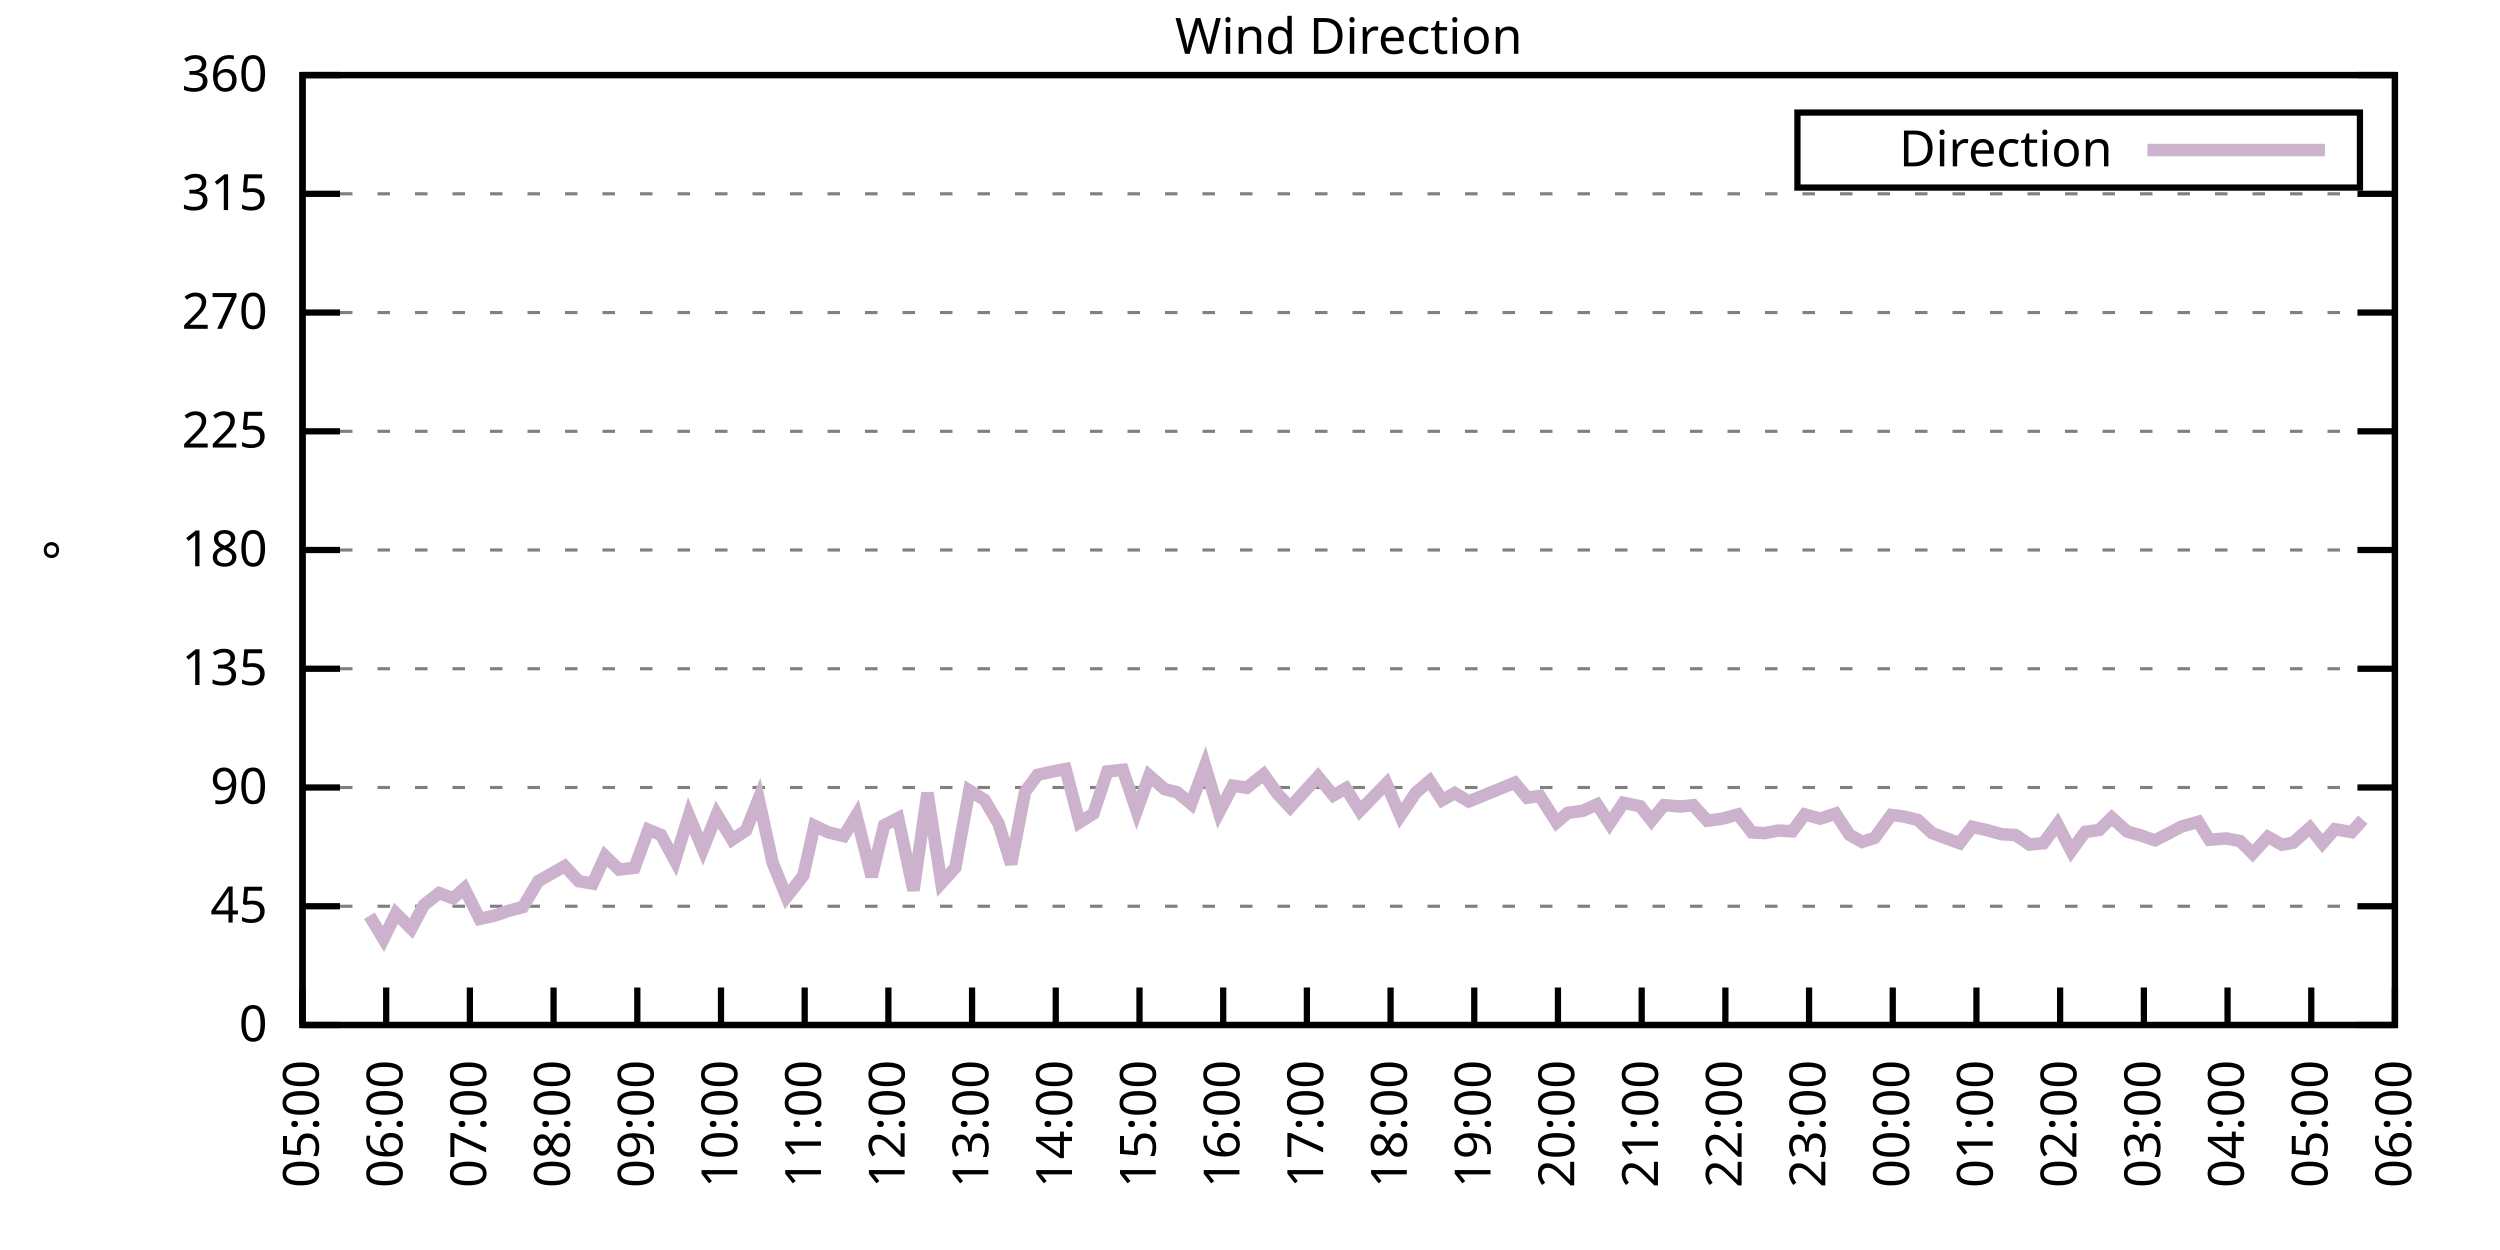
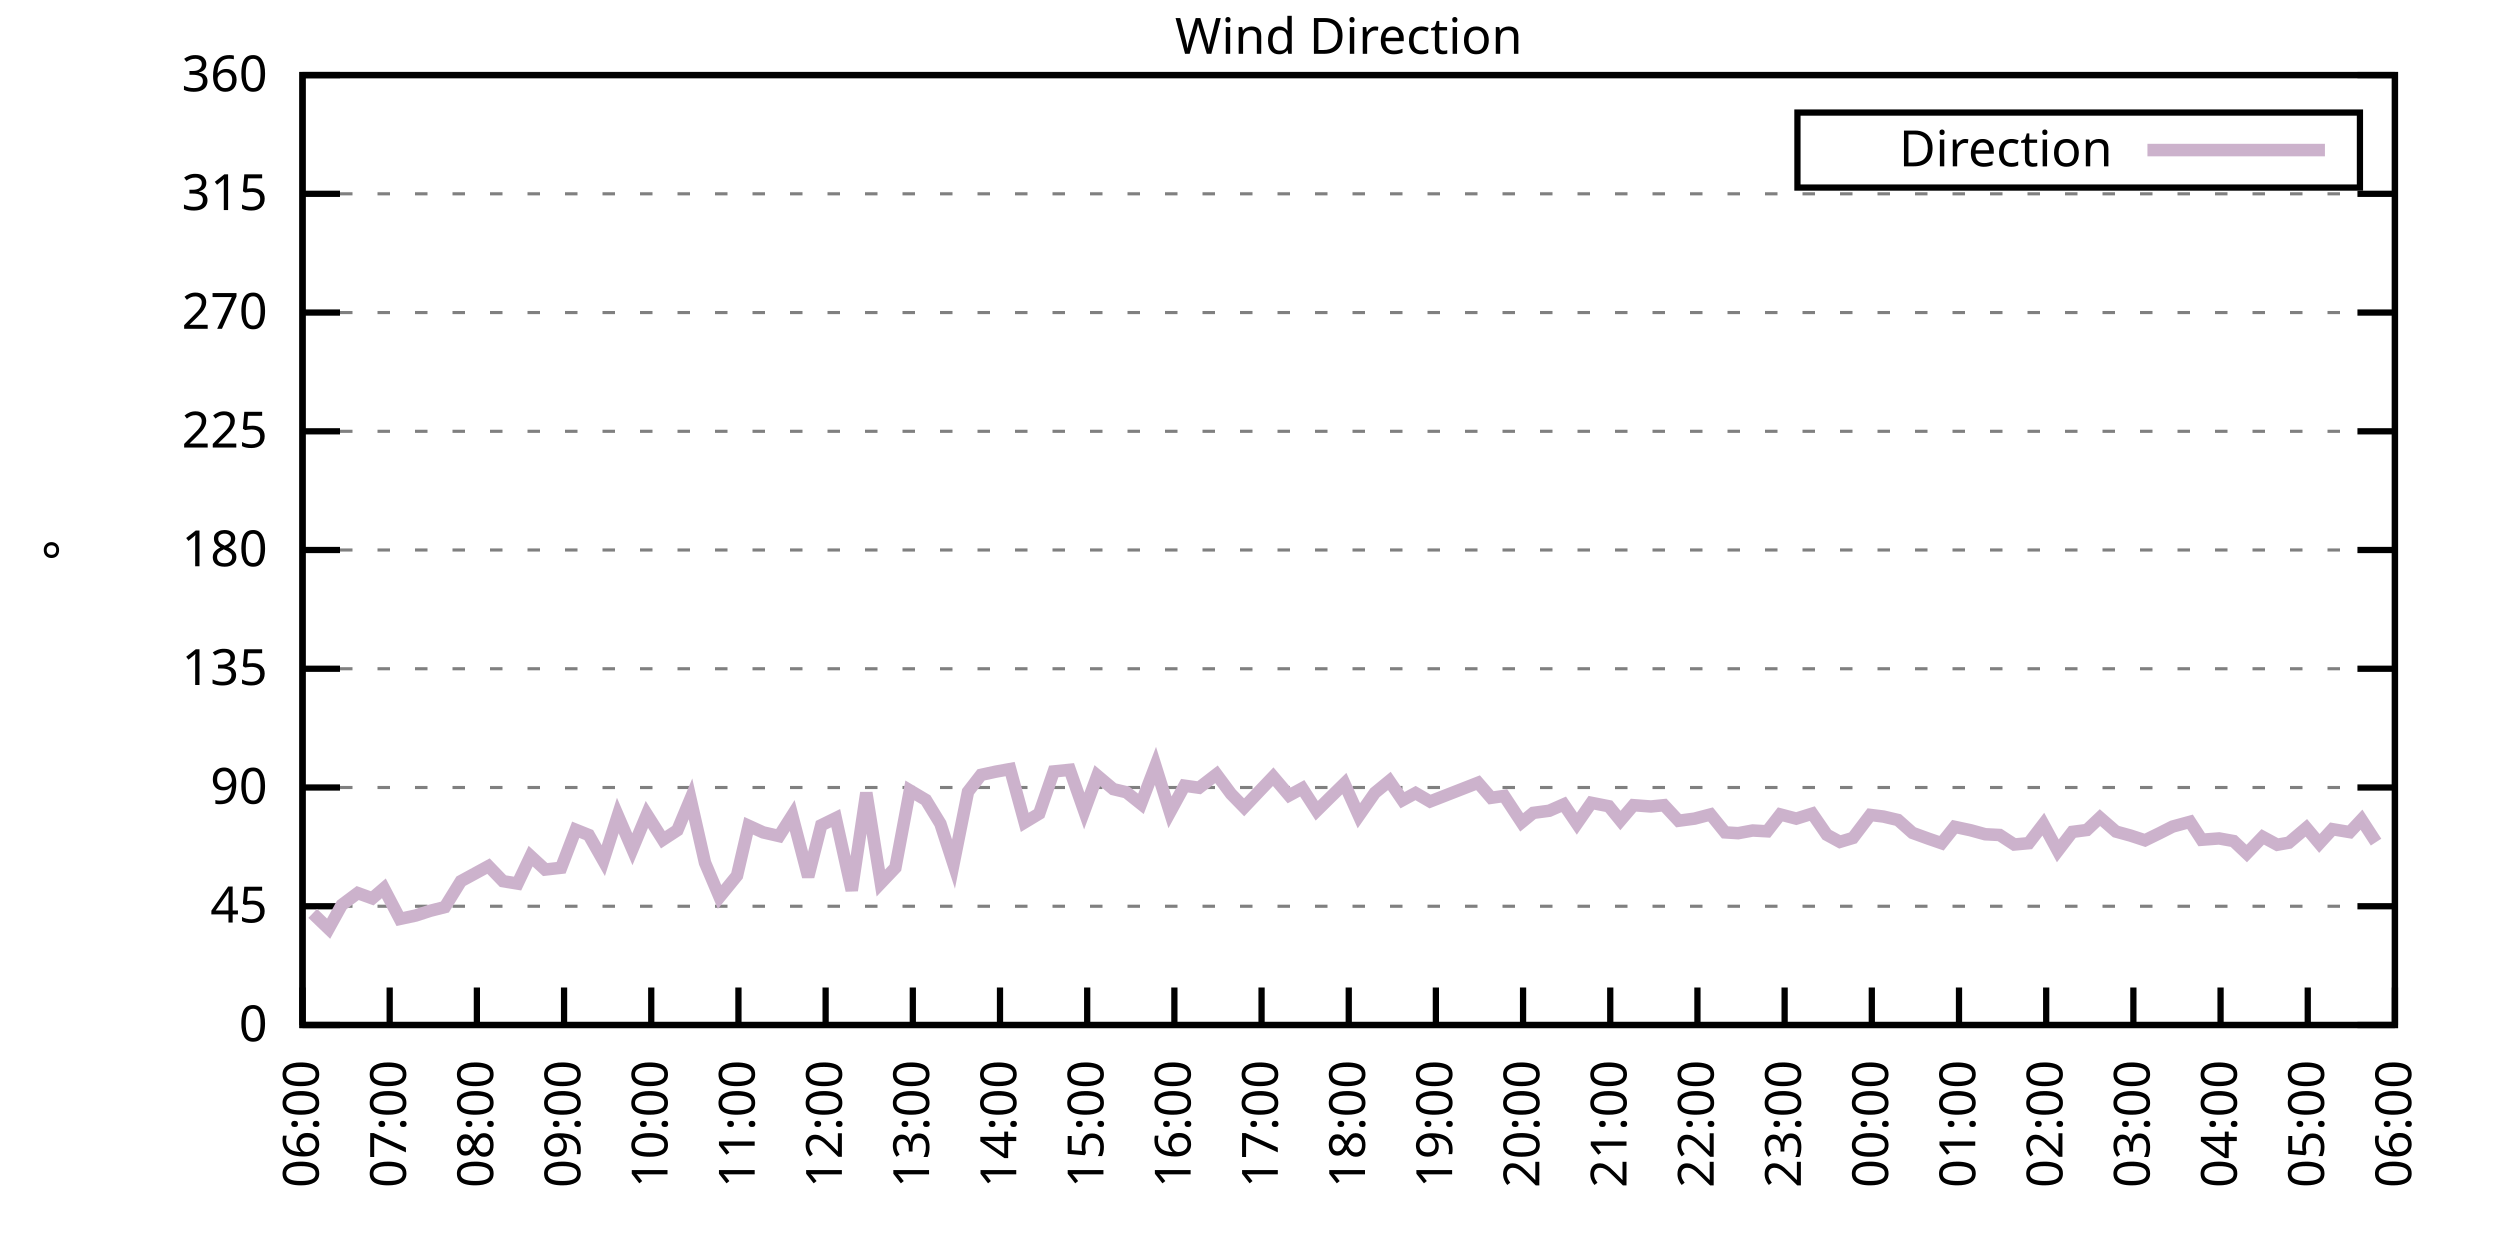
<svg xmlns="http://www.w3.org/2000/svg" xmlns:xlink="http://www.w3.org/1999/xlink" width="400" height="200" viewBox="0 0 400 200">
  <g id="gnuplot_canvas">
    <rect x="0" y="0" width="400" height="200" fill="none" />
    <defs>
      <circle id="gpDot" r="0.5" stroke-width="0.5" stroke="currentColor" />
      <path id="gpPt0" stroke-width="0.333" stroke="currentColor" d="M-1,0 h2 M0,-1 v2" />
      <path id="gpPt1" stroke-width="0.333" stroke="currentColor" d="M-1,-1 L1,1 M1,-1 L-1,1" />
      <path id="gpPt2" stroke-width="0.333" stroke="currentColor" d="M-1,0 L1,0 M0,-1 L0,1 M-1,-1 L1,1 M-1,1 L1,-1" />
      <rect id="gpPt3" stroke-width="0.333" stroke="currentColor" x="-1" y="-1" width="2" height="2" />
      <rect id="gpPt4" stroke-width="0.333" stroke="currentColor" fill="currentColor" x="-1" y="-1" width="2" height="2" />
      <circle id="gpPt5" stroke-width="0.333" stroke="currentColor" cx="0" cy="0" r="1" />
      <use xlink:href="#gpPt5" id="gpPt6" fill="currentColor" stroke="none" />
      <path id="gpPt7" stroke-width="0.333" stroke="currentColor" d="M0,-1.33 L-1.33,0.67 L1.33,0.67 z" />
      <use xlink:href="#gpPt7" id="gpPt8" fill="currentColor" stroke="none" />
      <use xlink:href="#gpPt7" id="gpPt9" stroke="currentColor" transform="rotate(180)" />
      <use xlink:href="#gpPt9" id="gpPt10" fill="currentColor" stroke="none" />
      <use xlink:href="#gpPt3" id="gpPt11" stroke="currentColor" transform="rotate(45)" />
      <use xlink:href="#gpPt11" id="gpPt12" fill="currentColor" stroke="none" />
      <path id="gpPt13" stroke-width="0.333" stroke="currentColor" d="M0,1.330 L1.265,0.411 L0.782,-1.067 L-0.782,-1.076 L-1.265,0.411 z" />
      <use xlink:href="#gpPt13" id="gpPt14" fill="currentColor" stroke="none" />
      <filter id="textbox" filterUnits="objectBoundingBox" x="0" y="0" height="1" width="1">
        <feFlood flood-color="white" flood-opacity="1" result="bgnd" />
        <feComposite in="SourceGraphic" in2="bgnd" operator="atop" />
      </filter>
      <filter id="greybox" filterUnits="objectBoundingBox" x="0" y="0" height="1" width="1">
        <feFlood flood-color="lightgrey" flood-opacity="1" result="grey" />
        <feComposite in="SourceGraphic" in2="grey" operator="atop" />
      </filter>
    </defs>
    <g fill="none" color="white" stroke="currentColor" stroke-width="1.00" stroke-linecap="butt" stroke-linejoin="miter">
</g>
    <g fill="none" color="black" stroke="currentColor" stroke-width="1.00" stroke-linecap="butt" stroke-linejoin="miter">
      <g stroke="none" shape-rendering="crispEdges">
        <polygon fill="rgb(255, 255, 255)" points="48.40,164.00 383.18,164.00 383.18,12.02 48.40,12.02 " />
      </g>
    </g>
    <g fill="none" color="black" stroke="currentColor" stroke-width="1.00" stroke-linecap="butt" stroke-linejoin="miter">
</g>
    <g fill="none" color="black" stroke="black" stroke-width="0.50" stroke-linecap="butt" stroke-linejoin="miter">
</g>
    <g fill="none" color="gray" stroke="currentColor" stroke-width="0.50" stroke-linecap="butt" stroke-linejoin="miter">
      <path stroke="gray" stroke-dasharray="2,4" class="gridline" d="M48.40,164.00 L383.19,164.00  " />
    </g>
    <g fill="none" color="gray" stroke="gray" stroke-width="1.00" stroke-linecap="butt" stroke-linejoin="miter">
</g>
    <g fill="none" color="black" stroke="currentColor" stroke-width="1.00" stroke-linecap="butt" stroke-linejoin="miter">
      <path stroke="black" d="M48.40,164.00 L54.40,164.00 M383.19,164.00 L377.19,164.00  " />
      <g transform="translate(42.80,166.60)" stroke="none" fill="black" font-family="Sans" font-size="8.00" text-anchor="end">
        <text>
          <tspan font-family="Sans"> 0</tspan>
        </text>
      </g>
    </g>
    <g fill="none" color="black" stroke="currentColor" stroke-width="1.00" stroke-linecap="butt" stroke-linejoin="miter">
</g>
    <g fill="none" color="black" stroke="black" stroke-width="0.50" stroke-linecap="butt" stroke-linejoin="miter">
</g>
    <g fill="none" color="gray" stroke="currentColor" stroke-width="0.50" stroke-linecap="butt" stroke-linejoin="miter">
      <path stroke="gray" stroke-dasharray="2,4" class="gridline" d="M48.40,145.00 L383.19,145.00  " />
    </g>
    <g fill="none" color="gray" stroke="gray" stroke-width="1.00" stroke-linecap="butt" stroke-linejoin="miter">
</g>
    <g fill="none" color="black" stroke="currentColor" stroke-width="1.00" stroke-linecap="butt" stroke-linejoin="miter">
      <path stroke="black" d="M48.40,145.00 L54.40,145.00 M383.19,145.00 L377.19,145.00  " />
      <g transform="translate(42.80,147.60)" stroke="none" fill="black" font-family="Sans" font-size="8.00" text-anchor="end">
        <text>
          <tspan font-family="Sans"> 45</tspan>
        </text>
      </g>
    </g>
    <g fill="none" color="black" stroke="currentColor" stroke-width="1.00" stroke-linecap="butt" stroke-linejoin="miter">
</g>
    <g fill="none" color="black" stroke="black" stroke-width="0.50" stroke-linecap="butt" stroke-linejoin="miter">
</g>
    <g fill="none" color="gray" stroke="currentColor" stroke-width="0.50" stroke-linecap="butt" stroke-linejoin="miter">
      <path stroke="gray" stroke-dasharray="2,4" class="gridline" d="M48.40,126.00 L383.19,126.00  " />
    </g>
    <g fill="none" color="gray" stroke="gray" stroke-width="1.00" stroke-linecap="butt" stroke-linejoin="miter">
</g>
    <g fill="none" color="black" stroke="currentColor" stroke-width="1.00" stroke-linecap="butt" stroke-linejoin="miter">
      <path stroke="black" d="M48.40,126.00 L54.40,126.00 M383.19,126.00 L377.19,126.00  " />
      <g transform="translate(42.80,128.60)" stroke="none" fill="black" font-family="Sans" font-size="8.00" text-anchor="end">
        <text>
          <tspan font-family="Sans"> 90</tspan>
        </text>
      </g>
    </g>
    <g fill="none" color="black" stroke="currentColor" stroke-width="1.00" stroke-linecap="butt" stroke-linejoin="miter">
</g>
    <g fill="none" color="black" stroke="black" stroke-width="0.50" stroke-linecap="butt" stroke-linejoin="miter">
</g>
    <g fill="none" color="gray" stroke="currentColor" stroke-width="0.50" stroke-linecap="butt" stroke-linejoin="miter">
      <path stroke="gray" stroke-dasharray="2,4" class="gridline" d="M48.40,107.00 L383.19,107.00  " />
    </g>
    <g fill="none" color="gray" stroke="gray" stroke-width="1.00" stroke-linecap="butt" stroke-linejoin="miter">
</g>
    <g fill="none" color="black" stroke="currentColor" stroke-width="1.00" stroke-linecap="butt" stroke-linejoin="miter">
      <path stroke="black" d="M48.40,107.00 L54.40,107.00 M383.19,107.00 L377.19,107.00  " />
      <g transform="translate(42.80,109.60)" stroke="none" fill="black" font-family="Sans" font-size="8.00" text-anchor="end">
        <text>
          <tspan font-family="Sans"> 135</tspan>
        </text>
      </g>
    </g>
    <g fill="none" color="black" stroke="currentColor" stroke-width="1.00" stroke-linecap="butt" stroke-linejoin="miter">
</g>
    <g fill="none" color="black" stroke="black" stroke-width="0.50" stroke-linecap="butt" stroke-linejoin="miter">
</g>
    <g fill="none" color="gray" stroke="currentColor" stroke-width="0.50" stroke-linecap="butt" stroke-linejoin="miter">
      <path stroke="gray" stroke-dasharray="2,4" class="gridline" d="M48.40,88.00 L383.19,88.00  " />
    </g>
    <g fill="none" color="gray" stroke="gray" stroke-width="1.00" stroke-linecap="butt" stroke-linejoin="miter">
</g>
    <g fill="none" color="black" stroke="currentColor" stroke-width="1.00" stroke-linecap="butt" stroke-linejoin="miter">
      <path stroke="black" d="M48.40,88.00 L54.40,88.00 M383.19,88.00 L377.19,88.00  " />
      <g transform="translate(42.80,90.60)" stroke="none" fill="black" font-family="Sans" font-size="8.00" text-anchor="end">
        <text>
          <tspan font-family="Sans"> 180</tspan>
        </text>
      </g>
    </g>
    <g fill="none" color="black" stroke="currentColor" stroke-width="1.00" stroke-linecap="butt" stroke-linejoin="miter">
</g>
    <g fill="none" color="black" stroke="black" stroke-width="0.50" stroke-linecap="butt" stroke-linejoin="miter">
</g>
    <g fill="none" color="gray" stroke="currentColor" stroke-width="0.50" stroke-linecap="butt" stroke-linejoin="miter">
      <path stroke="gray" stroke-dasharray="2,4" class="gridline" d="M48.40,69.01 L383.19,69.01  " />
    </g>
    <g fill="none" color="gray" stroke="gray" stroke-width="1.00" stroke-linecap="butt" stroke-linejoin="miter">
</g>
    <g fill="none" color="black" stroke="currentColor" stroke-width="1.00" stroke-linecap="butt" stroke-linejoin="miter">
      <path stroke="black" d="M48.40,69.01 L54.40,69.01 M383.19,69.01 L377.19,69.01  " />
      <g transform="translate(42.80,71.61)" stroke="none" fill="black" font-family="Sans" font-size="8.00" text-anchor="end">
        <text>
          <tspan font-family="Sans"> 225</tspan>
        </text>
      </g>
    </g>
    <g fill="none" color="black" stroke="currentColor" stroke-width="1.00" stroke-linecap="butt" stroke-linejoin="miter">
</g>
    <g fill="none" color="black" stroke="black" stroke-width="0.50" stroke-linecap="butt" stroke-linejoin="miter">
</g>
    <g fill="none" color="gray" stroke="currentColor" stroke-width="0.50" stroke-linecap="butt" stroke-linejoin="miter">
      <path stroke="gray" stroke-dasharray="2,4" class="gridline" d="M48.40,50.01 L383.19,50.01  " />
    </g>
    <g fill="none" color="gray" stroke="gray" stroke-width="1.00" stroke-linecap="butt" stroke-linejoin="miter">
</g>
    <g fill="none" color="black" stroke="currentColor" stroke-width="1.00" stroke-linecap="butt" stroke-linejoin="miter">
      <path stroke="black" d="M48.40,50.01 L54.40,50.01 M383.19,50.01 L377.19,50.01  " />
      <g transform="translate(42.80,52.61)" stroke="none" fill="black" font-family="Sans" font-size="8.00" text-anchor="end">
        <text>
          <tspan font-family="Sans"> 270</tspan>
        </text>
      </g>
    </g>
    <g fill="none" color="black" stroke="currentColor" stroke-width="1.00" stroke-linecap="butt" stroke-linejoin="miter">
</g>
    <g fill="none" color="black" stroke="black" stroke-width="0.50" stroke-linecap="butt" stroke-linejoin="miter">
</g>
    <g fill="none" color="gray" stroke="currentColor" stroke-width="0.50" stroke-linecap="butt" stroke-linejoin="miter">
      <path stroke="gray" stroke-dasharray="2,4" class="gridline" d="M48.40,31.01 L383.19,31.01  " />
    </g>
    <g fill="none" color="gray" stroke="gray" stroke-width="1.00" stroke-linecap="butt" stroke-linejoin="miter">
</g>
    <g fill="none" color="black" stroke="currentColor" stroke-width="1.00" stroke-linecap="butt" stroke-linejoin="miter">
      <path stroke="black" d="M48.40,31.01 L54.40,31.01 M383.19,31.01 L377.19,31.01  " />
      <g transform="translate(42.80,33.61)" stroke="none" fill="black" font-family="Sans" font-size="8.00" text-anchor="end">
        <text>
          <tspan font-family="Sans"> 315</tspan>
        </text>
      </g>
    </g>
    <g fill="none" color="black" stroke="currentColor" stroke-width="1.00" stroke-linecap="butt" stroke-linejoin="miter">
</g>
    <g fill="none" color="black" stroke="black" stroke-width="0.50" stroke-linecap="butt" stroke-linejoin="miter">
</g>
    <g fill="none" color="gray" stroke="currentColor" stroke-width="0.50" stroke-linecap="butt" stroke-linejoin="miter">
      <path stroke="gray" stroke-dasharray="2,4" class="gridline" d="M48.40,12.01 L383.19,12.01  " />
    </g>
    <g fill="none" color="gray" stroke="gray" stroke-width="1.00" stroke-linecap="butt" stroke-linejoin="miter">
</g>
    <g fill="none" color="black" stroke="currentColor" stroke-width="1.00" stroke-linecap="butt" stroke-linejoin="miter">
      <path stroke="black" d="M48.40,12.01 L54.40,12.01 M383.19,12.01 L377.19,12.01  " />
      <g transform="translate(42.80,14.61)" stroke="none" fill="black" font-family="Sans" font-size="8.00" text-anchor="end">
        <text>
          <tspan font-family="Sans"> 360</tspan>
        </text>
      </g>
    </g>
    <g fill="none" color="black" stroke="currentColor" stroke-width="1.00" stroke-linecap="butt" stroke-linejoin="miter">
      <path stroke="black" d="M48.40,164.00 L48.40,158.00  " />
      <g transform="translate(51.00,169.60) rotate(270.00)" stroke="none" fill="black" font-family="Sans" font-size="8.00" text-anchor="end">
        <text>
-           <tspan font-family="Sans">05:00</tspan>
-         </text>
-       </g>
-     </g>
-     <g fill="none" color="black" stroke="currentColor" stroke-width="1.00" stroke-linecap="butt" stroke-linejoin="miter">
-       <path stroke="black" d="M61.79,164.00 L61.79,158.00  " />
-       <g transform="translate(64.39,169.60) rotate(270.00)" stroke="none" fill="black" font-family="Sans" font-size="8.00" text-anchor="end">
-         <text>
          <tspan font-family="Sans">06:00</tspan>
        </text>
      </g>
    </g>
    <g fill="none" color="black" stroke="currentColor" stroke-width="1.00" stroke-linecap="butt" stroke-linejoin="miter">
-       <path stroke="black" d="M75.18,164.00 L75.18,158.00  " />
-       <g transform="translate(77.78,169.60) rotate(270.00)" stroke="none" fill="black" font-family="Sans" font-size="8.00" text-anchor="end">
+       <path stroke="black" d="M62.35,164.00 L62.35,158.00  " />
+       <g transform="translate(64.95,169.60) rotate(270.00)" stroke="none" fill="black" font-family="Sans" font-size="8.00" text-anchor="end">
        <text>
          <tspan font-family="Sans">07:00</tspan>
        </text>
      </g>
    </g>
    <g fill="none" color="black" stroke="currentColor" stroke-width="1.00" stroke-linecap="butt" stroke-linejoin="miter">
-       <path stroke="black" d="M88.57,164.00 L88.57,158.00  " />
-       <g transform="translate(91.17,169.60) rotate(270.00)" stroke="none" fill="black" font-family="Sans" font-size="8.00" text-anchor="end">
+       <path stroke="black" d="M76.30,164.00 L76.30,158.00  " />
+       <g transform="translate(78.90,169.60) rotate(270.00)" stroke="none" fill="black" font-family="Sans" font-size="8.00" text-anchor="end">
        <text>
          <tspan font-family="Sans">08:00</tspan>
        </text>
      </g>
    </g>
    <g fill="none" color="black" stroke="currentColor" stroke-width="1.00" stroke-linecap="butt" stroke-linejoin="miter">
-       <path stroke="black" d="M101.97,164.00 L101.97,158.00  " />
-       <g transform="translate(104.57,169.60) rotate(270.00)" stroke="none" fill="black" font-family="Sans" font-size="8.00" text-anchor="end">
+       <path stroke="black" d="M90.25,164.00 L90.25,158.00  " />
+       <g transform="translate(92.85,169.60) rotate(270.00)" stroke="none" fill="black" font-family="Sans" font-size="8.00" text-anchor="end">
        <text>
          <tspan font-family="Sans">09:00</tspan>
        </text>
      </g>
    </g>
    <g fill="none" color="black" stroke="currentColor" stroke-width="1.00" stroke-linecap="butt" stroke-linejoin="miter">
-       <path stroke="black" d="M115.36,164.00 L115.36,158.00  " />
-       <g transform="translate(117.96,169.60) rotate(270.00)" stroke="none" fill="black" font-family="Sans" font-size="8.00" text-anchor="end">
+       <path stroke="black" d="M104.20,164.00 L104.20,158.00  " />
+       <g transform="translate(106.80,169.60) rotate(270.00)" stroke="none" fill="black" font-family="Sans" font-size="8.00" text-anchor="end">
        <text>
          <tspan font-family="Sans">10:00</tspan>
        </text>
      </g>
    </g>
    <g fill="none" color="black" stroke="currentColor" stroke-width="1.00" stroke-linecap="butt" stroke-linejoin="miter">
-       <path stroke="black" d="M128.75,164.00 L128.75,158.00  " />
-       <g transform="translate(131.35,169.60) rotate(270.00)" stroke="none" fill="black" font-family="Sans" font-size="8.00" text-anchor="end">
+       <path stroke="black" d="M118.15,164.00 L118.15,158.00  " />
+       <g transform="translate(120.75,169.60) rotate(270.00)" stroke="none" fill="black" font-family="Sans" font-size="8.00" text-anchor="end">
        <text>
          <tspan font-family="Sans">11:00</tspan>
        </text>
      </g>
    </g>
    <g fill="none" color="black" stroke="currentColor" stroke-width="1.00" stroke-linecap="butt" stroke-linejoin="miter">
-       <path stroke="black" d="M142.14,164.00 L142.14,158.00  " />
-       <g transform="translate(144.74,169.60) rotate(270.00)" stroke="none" fill="black" font-family="Sans" font-size="8.00" text-anchor="end">
+       <path stroke="black" d="M132.10,164.00 L132.10,158.00  " />
+       <g transform="translate(134.70,169.60) rotate(270.00)" stroke="none" fill="black" font-family="Sans" font-size="8.00" text-anchor="end">
        <text>
          <tspan font-family="Sans">12:00</tspan>
        </text>
      </g>
    </g>
    <g fill="none" color="black" stroke="currentColor" stroke-width="1.00" stroke-linecap="butt" stroke-linejoin="miter">
-       <path stroke="black" d="M155.53,164.00 L155.53,158.00  " />
-       <g transform="translate(158.13,169.60) rotate(270.00)" stroke="none" fill="black" font-family="Sans" font-size="8.00" text-anchor="end">
+       <path stroke="black" d="M146.05,164.00 L146.05,158.00  " />
+       <g transform="translate(148.65,169.60) rotate(270.00)" stroke="none" fill="black" font-family="Sans" font-size="8.00" text-anchor="end">
        <text>
          <tspan font-family="Sans">13:00</tspan>
        </text>
      </g>
    </g>
    <g fill="none" color="black" stroke="currentColor" stroke-width="1.00" stroke-linecap="butt" stroke-linejoin="miter">
-       <path stroke="black" d="M168.92,164.00 L168.92,158.00  " />
-       <g transform="translate(171.52,169.60) rotate(270.00)" stroke="none" fill="black" font-family="Sans" font-size="8.00" text-anchor="end">
+       <path stroke="black" d="M160.00,164.00 L160.00,158.00  " />
+       <g transform="translate(162.60,169.60) rotate(270.00)" stroke="none" fill="black" font-family="Sans" font-size="8.00" text-anchor="end">
        <text>
          <tspan font-family="Sans">14:00</tspan>
        </text>
      </g>
    </g>
    <g fill="none" color="black" stroke="currentColor" stroke-width="1.00" stroke-linecap="butt" stroke-linejoin="miter">
-       <path stroke="black" d="M182.32,164.00 L182.32,158.00  " />
-       <g transform="translate(184.92,169.60) rotate(270.00)" stroke="none" fill="black" font-family="Sans" font-size="8.00" text-anchor="end">
+       <path stroke="black" d="M173.95,164.00 L173.95,158.00  " />
+       <g transform="translate(176.55,169.60) rotate(270.00)" stroke="none" fill="black" font-family="Sans" font-size="8.00" text-anchor="end">
        <text>
          <tspan font-family="Sans">15:00</tspan>
        </text>
      </g>
    </g>
    <g fill="none" color="black" stroke="currentColor" stroke-width="1.00" stroke-linecap="butt" stroke-linejoin="miter">
-       <path stroke="black" d="M195.71,164.00 L195.71,158.00  " />
-       <g transform="translate(198.31,169.60) rotate(270.00)" stroke="none" fill="black" font-family="Sans" font-size="8.00" text-anchor="end">
+       <path stroke="black" d="M187.90,164.00 L187.90,158.00  " />
+       <g transform="translate(190.50,169.60) rotate(270.00)" stroke="none" fill="black" font-family="Sans" font-size="8.00" text-anchor="end">
        <text>
          <tspan font-family="Sans">16:00</tspan>
        </text>
      </g>
    </g>
    <g fill="none" color="black" stroke="currentColor" stroke-width="1.00" stroke-linecap="butt" stroke-linejoin="miter">
-       <path stroke="black" d="M209.10,164.00 L209.10,158.00  " />
-       <g transform="translate(211.70,169.60) rotate(270.00)" stroke="none" fill="black" font-family="Sans" font-size="8.00" text-anchor="end">
+       <path stroke="black" d="M201.85,164.00 L201.85,158.00  " />
+       <g transform="translate(204.45,169.60) rotate(270.00)" stroke="none" fill="black" font-family="Sans" font-size="8.00" text-anchor="end">
        <text>
          <tspan font-family="Sans">17:00</tspan>
        </text>
      </g>
    </g>
    <g fill="none" color="black" stroke="currentColor" stroke-width="1.00" stroke-linecap="butt" stroke-linejoin="miter">
-       <path stroke="black" d="M222.49,164.00 L222.49,158.00  " />
-       <g transform="translate(225.09,169.60) rotate(270.00)" stroke="none" fill="black" font-family="Sans" font-size="8.00" text-anchor="end">
+       <path stroke="black" d="M215.80,164.00 L215.80,158.00  " />
+       <g transform="translate(218.40,169.60) rotate(270.00)" stroke="none" fill="black" font-family="Sans" font-size="8.00" text-anchor="end">
        <text>
          <tspan font-family="Sans">18:00</tspan>
        </text>
      </g>
    </g>
    <g fill="none" color="black" stroke="currentColor" stroke-width="1.00" stroke-linecap="butt" stroke-linejoin="miter">
-       <path stroke="black" d="M235.88,164.00 L235.88,158.00  " />
-       <g transform="translate(238.48,169.60) rotate(270.00)" stroke="none" fill="black" font-family="Sans" font-size="8.00" text-anchor="end">
+       <path stroke="black" d="M229.74,164.00 L229.74,158.00  " />
+       <g transform="translate(232.34,169.60) rotate(270.00)" stroke="none" fill="black" font-family="Sans" font-size="8.00" text-anchor="end">
        <text>
          <tspan font-family="Sans">19:00</tspan>
        </text>
      </g>
    </g>
    <g fill="none" color="black" stroke="currentColor" stroke-width="1.00" stroke-linecap="butt" stroke-linejoin="miter">
-       <path stroke="black" d="M249.27,164.00 L249.27,158.00  " />
-       <g transform="translate(251.87,169.60) rotate(270.00)" stroke="none" fill="black" font-family="Sans" font-size="8.00" text-anchor="end">
+       <path stroke="black" d="M243.69,164.00 L243.69,158.00  " />
+       <g transform="translate(246.29,169.60) rotate(270.00)" stroke="none" fill="black" font-family="Sans" font-size="8.00" text-anchor="end">
        <text>
          <tspan font-family="Sans">20:00</tspan>
        </text>
      </g>
    </g>
    <g fill="none" color="black" stroke="currentColor" stroke-width="1.00" stroke-linecap="butt" stroke-linejoin="miter">
-       <path stroke="black" d="M262.67,164.00 L262.67,158.00  " />
-       <g transform="translate(265.27,169.60) rotate(270.00)" stroke="none" fill="black" font-family="Sans" font-size="8.00" text-anchor="end">
+       <path stroke="black" d="M257.64,164.00 L257.64,158.00  " />
+       <g transform="translate(260.24,169.60) rotate(270.00)" stroke="none" fill="black" font-family="Sans" font-size="8.00" text-anchor="end">
        <text>
          <tspan font-family="Sans">21:00</tspan>
        </text>
      </g>
    </g>
    <g fill="none" color="black" stroke="currentColor" stroke-width="1.00" stroke-linecap="butt" stroke-linejoin="miter">
-       <path stroke="black" d="M276.06,164.00 L276.06,158.00  " />
-       <g transform="translate(278.66,169.60) rotate(270.00)" stroke="none" fill="black" font-family="Sans" font-size="8.00" text-anchor="end">
+       <path stroke="black" d="M271.59,164.00 L271.59,158.00  " />
+       <g transform="translate(274.19,169.60) rotate(270.00)" stroke="none" fill="black" font-family="Sans" font-size="8.00" text-anchor="end">
        <text>
          <tspan font-family="Sans">22:00</tspan>
        </text>
      </g>
    </g>
    <g fill="none" color="black" stroke="currentColor" stroke-width="1.00" stroke-linecap="butt" stroke-linejoin="miter">
-       <path stroke="black" d="M289.45,164.00 L289.45,158.00  " />
-       <g transform="translate(292.05,169.60) rotate(270.00)" stroke="none" fill="black" font-family="Sans" font-size="8.00" text-anchor="end">
+       <path stroke="black" d="M285.54,164.00 L285.54,158.00  " />
+       <g transform="translate(288.14,169.60) rotate(270.00)" stroke="none" fill="black" font-family="Sans" font-size="8.00" text-anchor="end">
        <text>
          <tspan font-family="Sans">23:00</tspan>
        </text>
      </g>
    </g>
    <g fill="none" color="black" stroke="currentColor" stroke-width="1.00" stroke-linecap="butt" stroke-linejoin="miter">
-       <path stroke="black" d="M302.84,164.00 L302.84,158.00  " />
-       <g transform="translate(305.44,169.60) rotate(270.00)" stroke="none" fill="black" font-family="Sans" font-size="8.00" text-anchor="end">
+       <path stroke="black" d="M299.49,164.00 L299.49,158.00  " />
+       <g transform="translate(302.09,169.60) rotate(270.00)" stroke="none" fill="black" font-family="Sans" font-size="8.00" text-anchor="end">
        <text>
          <tspan font-family="Sans">00:00</tspan>
        </text>
      </g>
    </g>
    <g fill="none" color="black" stroke="currentColor" stroke-width="1.00" stroke-linecap="butt" stroke-linejoin="miter">
-       <path stroke="black" d="M316.23,164.00 L316.23,158.00  " />
-       <g transform="translate(318.83,169.60) rotate(270.00)" stroke="none" fill="black" font-family="Sans" font-size="8.00" text-anchor="end">
+       <path stroke="black" d="M313.44,164.00 L313.44,158.00  " />
+       <g transform="translate(316.04,169.60) rotate(270.00)" stroke="none" fill="black" font-family="Sans" font-size="8.00" text-anchor="end">
        <text>
          <tspan font-family="Sans">01:00</tspan>
        </text>
      </g>
    </g>
    <g fill="none" color="black" stroke="currentColor" stroke-width="1.00" stroke-linecap="butt" stroke-linejoin="miter">
-       <path stroke="black" d="M329.62,164.00 L329.62,158.00  " />
-       <g transform="translate(332.22,169.60) rotate(270.00)" stroke="none" fill="black" font-family="Sans" font-size="8.00" text-anchor="end">
+       <path stroke="black" d="M327.39,164.00 L327.39,158.00  " />
+       <g transform="translate(329.99,169.60) rotate(270.00)" stroke="none" fill="black" font-family="Sans" font-size="8.00" text-anchor="end">
        <text>
          <tspan font-family="Sans">02:00</tspan>
        </text>
      </g>
    </g>
    <g fill="none" color="black" stroke="currentColor" stroke-width="1.00" stroke-linecap="butt" stroke-linejoin="miter">
-       <path stroke="black" d="M343.02,164.00 L343.02,158.00  " />
-       <g transform="translate(345.62,169.60) rotate(270.00)" stroke="none" fill="black" font-family="Sans" font-size="8.00" text-anchor="end">
+       <path stroke="black" d="M341.34,164.00 L341.34,158.00  " />
+       <g transform="translate(343.94,169.60) rotate(270.00)" stroke="none" fill="black" font-family="Sans" font-size="8.00" text-anchor="end">
        <text>
          <tspan font-family="Sans">03:00</tspan>
        </text>
      </g>
    </g>
    <g fill="none" color="black" stroke="currentColor" stroke-width="1.00" stroke-linecap="butt" stroke-linejoin="miter">
-       <path stroke="black" d="M356.41,164.00 L356.41,158.00  " />
-       <g transform="translate(359.01,169.60) rotate(270.00)" stroke="none" fill="black" font-family="Sans" font-size="8.00" text-anchor="end">
+       <path stroke="black" d="M355.29,164.00 L355.29,158.00  " />
+       <g transform="translate(357.89,169.60) rotate(270.00)" stroke="none" fill="black" font-family="Sans" font-size="8.00" text-anchor="end">
        <text>
          <tspan font-family="Sans">04:00</tspan>
        </text>
      </g>
    </g>
    <g fill="none" color="black" stroke="currentColor" stroke-width="1.00" stroke-linecap="butt" stroke-linejoin="miter">
-       <path stroke="black" d="M369.80,164.00 L369.80,158.00  " />
-       <g transform="translate(372.40,169.60) rotate(270.00)" stroke="none" fill="black" font-family="Sans" font-size="8.00" text-anchor="end">
+       <path stroke="black" d="M369.24,164.00 L369.24,158.00  " />
+       <g transform="translate(371.84,169.60) rotate(270.00)" stroke="none" fill="black" font-family="Sans" font-size="8.00" text-anchor="end">
        <text>
          <tspan font-family="Sans">05:00</tspan>
        </text>
      </g>
    </g>
    <g fill="none" color="black" stroke="currentColor" stroke-width="1.00" stroke-linecap="butt" stroke-linejoin="miter">
      <path stroke="black" d="M383.19,164.00 L383.19,158.00  " />
      <g transform="translate(385.79,169.60) rotate(270.00)" stroke="none" fill="black" font-family="Sans" font-size="8.00" text-anchor="end">
        <text>
          <tspan font-family="Sans">06:00</tspan>
        </text>
      </g>
    </g>
    <g fill="none" color="black" stroke="currentColor" stroke-width="1.00" stroke-linecap="butt" stroke-linejoin="miter">
</g>
    <g fill="none" color="black" stroke="currentColor" stroke-width="1.00" stroke-linecap="butt" stroke-linejoin="miter">
      <path stroke="black" d="M48.40,12.01 L48.40,164.00 L383.19,164.00 L383.19,12.01 L48.40,12.01 Z  " />
    </g>
    <g fill="none" color="black" stroke="currentColor" stroke-width="1.00" stroke-linecap="butt" stroke-linejoin="miter">
</g>
    <g fill="none" color="black" stroke="currentColor" stroke-width="1.00" stroke-linecap="butt" stroke-linejoin="miter">
      <path stroke="black" d="M287.59,30.01 L287.59,18.01 L377.59,18.01 L377.59,30.01 L287.59,30.01 Z  " />
    </g>
    <g id="Wind_direction_plot_1">
      <g fill="none" color="white" stroke="black" stroke-width="2.00" stroke-linecap="butt" stroke-linejoin="miter">
</g>
      <g fill="none" color="black" stroke="currentColor" stroke-width="2.00" stroke-linecap="butt" stroke-linejoin="miter">
        <g transform="translate(337.99,26.61)" stroke="none" fill="black" font-family="Sans" font-size="8.00" text-anchor="end">
          <text>
            <tspan font-family="Sans">Direction</tspan>
          </text>
        </g>
      </g>
      <g fill="none" color="black" stroke="currentColor" stroke-width="2.00" stroke-linecap="butt" stroke-linejoin="miter">
-         <path stroke="rgb(204, 178, 204)" d="M343.59,24.01 L371.99,24.01 M59.11,146.52 L61.35,150.24 L63.35,146.14 L65.81,148.59 L67.82,144.79 L70.27,142.89   L72.50,143.73 L74.29,142.13 L76.75,147.03 L79.20,146.48 L81.43,145.72 L83.66,145.13 L86.12,140.99 L90.36,138.58   L92.59,140.99 L94.82,141.37 L96.83,136.98 L99.06,139.13 L101.52,138.84 L103.75,132.76 L105.76,133.60 L107.99,137.70   L110.22,130.48 L112.46,135.88 L114.69,130.31 L117.14,134.36 L119.38,132.84 L121.38,127.82 L123.62,138.04 L125.85,143.52   L128.53,140.10 L130.31,132.12 L132.54,133.18 L135.00,133.77 L137.01,130.48 L139.46,140.27 L141.47,132.04 L143.70,130.90   L146.16,142.47 L148.39,126.85 L150.62,141.29 L152.85,138.84 L155.09,126.47 L157.54,127.99 L159.77,131.79 L161.78,138.25   L164.01,126.68 L166.02,123.98 L168.25,123.47 L170.49,123.05 L172.72,131.58 L174.95,130.18 L177.18,123.43 L179.64,123.17   L181.87,129.76 L183.88,124.10 L186.33,126.26 L188.34,126.76 L190.57,128.62 L192.81,122.54 L195.04,129.97 L197.27,125.71   L199.50,126.04 L202.18,123.89 L204.41,127.02 L206.42,129.17 L208.65,126.72 L210.88,124.27 L213.34,127.27 L215.35,126.13   L217.58,129.72 L219.59,127.65 L221.82,125.37 L224.05,130.52 L226.51,126.85 L228.74,124.95 L230.75,128.03 L232.76,126.89   L234.99,128.24 L242.36,125.24 L244.36,127.65 L246.37,127.35 L249.05,131.58 L250.84,130.06 L253.29,129.72 L255.52,128.70   L257.53,131.79 L259.76,128.45 L262.44,129.00 L264.23,131.28 L266.24,128.83 L268.92,129.04 L270.92,128.83 L273.16,131.32   L275.61,130.98 L278.07,130.31 L280.30,133.18 L282.31,133.31 L284.54,132.88 L286.77,133.01 L288.78,130.31 L291.23,130.98   L293.69,130.18 L295.92,133.56 L297.93,134.70 L299.94,134.07 L302.62,130.39 L304.63,130.65 L306.86,131.20 L309.09,133.26   L311.54,134.19 L313.55,134.91 L315.56,132.29 L318.02,132.84 L320.25,133.48 L322.48,133.60 L324.71,135.12 L326.95,134.91   L329.18,131.87 L331.41,136.14 L333.64,133.10 L335.87,132.80 L337.88,130.82 L340.34,133.05 L342.57,133.69 L344.80,134.45   L347.03,133.31 L349.04,132.25 L351.72,131.49 L353.51,134.36 L356.18,134.15 L358.42,134.57 L360.42,136.56 L362.88,133.90   L365.11,135.16 L366.90,134.83 L369.58,132.46 L371.58,134.95 L373.59,132.67 L376.27,133.14 L378.06,131.15  " />
+         <path stroke="rgb(204, 178, 204)" d="M343.59,24.01 L371.99,24.01 M50.03,146.14 L52.58,148.59 L54.68,144.79 L57.23,142.89 L59.56,143.73 L61.42,142.13   L63.98,147.03 L66.53,146.48 L68.86,145.72 L71.18,145.13 L73.74,140.99 L78.16,138.58 L80.48,140.99 L82.81,141.37   L84.90,136.98 L87.23,139.13 L89.78,138.84 L92.11,132.76 L94.20,133.60 L96.53,137.70 L98.85,130.48 L101.18,135.88   L103.50,130.31 L106.06,134.36 L108.38,132.84 L110.48,127.82 L112.80,138.04 L115.13,143.52 L117.92,140.10 L119.78,132.12   L122.10,133.18 L124.66,133.77 L126.75,130.48 L129.31,140.27 L131.40,132.04 L133.72,130.90 L136.28,142.47 L138.61,126.85   L140.93,141.29 L143.26,138.84 L145.58,126.47 L148.14,127.99 L150.46,131.79 L152.56,138.25 L154.88,126.68 L156.97,123.98   L159.30,123.47 L161.62,123.05 L163.95,131.58 L166.27,130.18 L168.60,123.43 L171.16,123.17 L173.48,129.76 L175.57,124.10   L178.13,126.26 L180.22,126.76 L182.55,128.62 L184.87,122.54 L187.20,129.97 L189.52,125.71 L191.85,126.04 L194.64,123.89   L196.96,127.02 L199.06,129.17 L201.38,126.72 L203.71,124.27 L206.26,127.27 L208.36,126.13 L210.68,129.72 L212.77,127.65   L215.10,125.37 L217.42,130.52 L219.98,126.85 L222.30,124.95 L224.40,128.03 L226.49,126.89 L228.81,128.24 L236.49,125.24   L238.58,127.65 L240.67,127.35 L243.46,131.58 L245.32,130.06 L247.88,129.72 L250.20,128.70 L252.30,131.79 L254.62,128.45   L257.41,129.00 L259.27,131.28 L261.36,128.83 L264.15,129.04 L266.25,128.83 L268.57,131.32 L271.13,130.98 L273.69,130.31   L276.01,133.18 L278.10,133.31 L280.43,132.88 L282.75,133.01 L284.85,130.31 L287.40,130.98 L289.96,130.18 L292.29,133.56   L294.38,134.70 L296.47,134.07 L299.26,130.39 L301.35,130.65 L303.68,131.20 L306.00,133.26 L308.56,134.19 L310.65,134.91   L312.74,132.29 L315.30,132.84 L317.63,133.48 L319.95,133.60 L322.28,135.12 L324.60,134.91 L326.93,131.87 L329.25,136.14   L331.58,133.10 L333.90,132.80 L335.99,130.82 L338.55,133.05 L340.88,133.69 L343.20,134.45 L345.53,133.31 L347.62,132.25   L350.41,131.49 L352.27,134.36 L355.06,134.15 L357.38,134.57 L359.48,136.56 L362.03,133.90 L364.36,135.16 L366.22,134.83   L369.01,132.46 L371.10,134.95 L373.19,132.67 L375.98,133.14 L377.84,131.15 L380.17,134.74  " />
      </g>
    </g>
    <g fill="none" color="black" stroke="currentColor" stroke-width="2.00" stroke-linecap="butt" stroke-linejoin="miter">
</g>
    <g fill="none" color="black" stroke="black" stroke-width="1.00" stroke-linecap="butt" stroke-linejoin="miter">
</g>
    <g fill="none" color="black" stroke="currentColor" stroke-width="1.00" stroke-linecap="butt" stroke-linejoin="miter">
      <path stroke="black" d="M48.40,12.01 L48.40,164.00 L383.19,164.00 L383.19,12.01 L48.40,12.01 Z  " />
      <g transform="translate(12.80,88.01) rotate(270.00)" stroke="none" fill="black" font-family="Sans" font-size="8.00" text-anchor="middle">
        <text>
          <tspan font-family="Sans">°</tspan>
        </text>
      </g>
    </g>
    <g fill="none" color="black" stroke="currentColor" stroke-width="1.00" stroke-linecap="butt" stroke-linejoin="miter">
</g>
    <g fill="none" color="black" stroke="currentColor" stroke-width="1.00" stroke-linecap="butt" stroke-linejoin="miter">
      <g transform="translate(215.79,8.61)" stroke="none" fill="black" font-family="Sans" font-size="8.00" text-anchor="middle">
        <text>
          <tspan font-family="Sans">Wind Direction</tspan>
        </text>
      </g>
    </g>
    <g fill="none" color="black" stroke="currentColor" stroke-width="1.00" stroke-linecap="butt" stroke-linejoin="miter">
</g>
  </g>
</svg>
